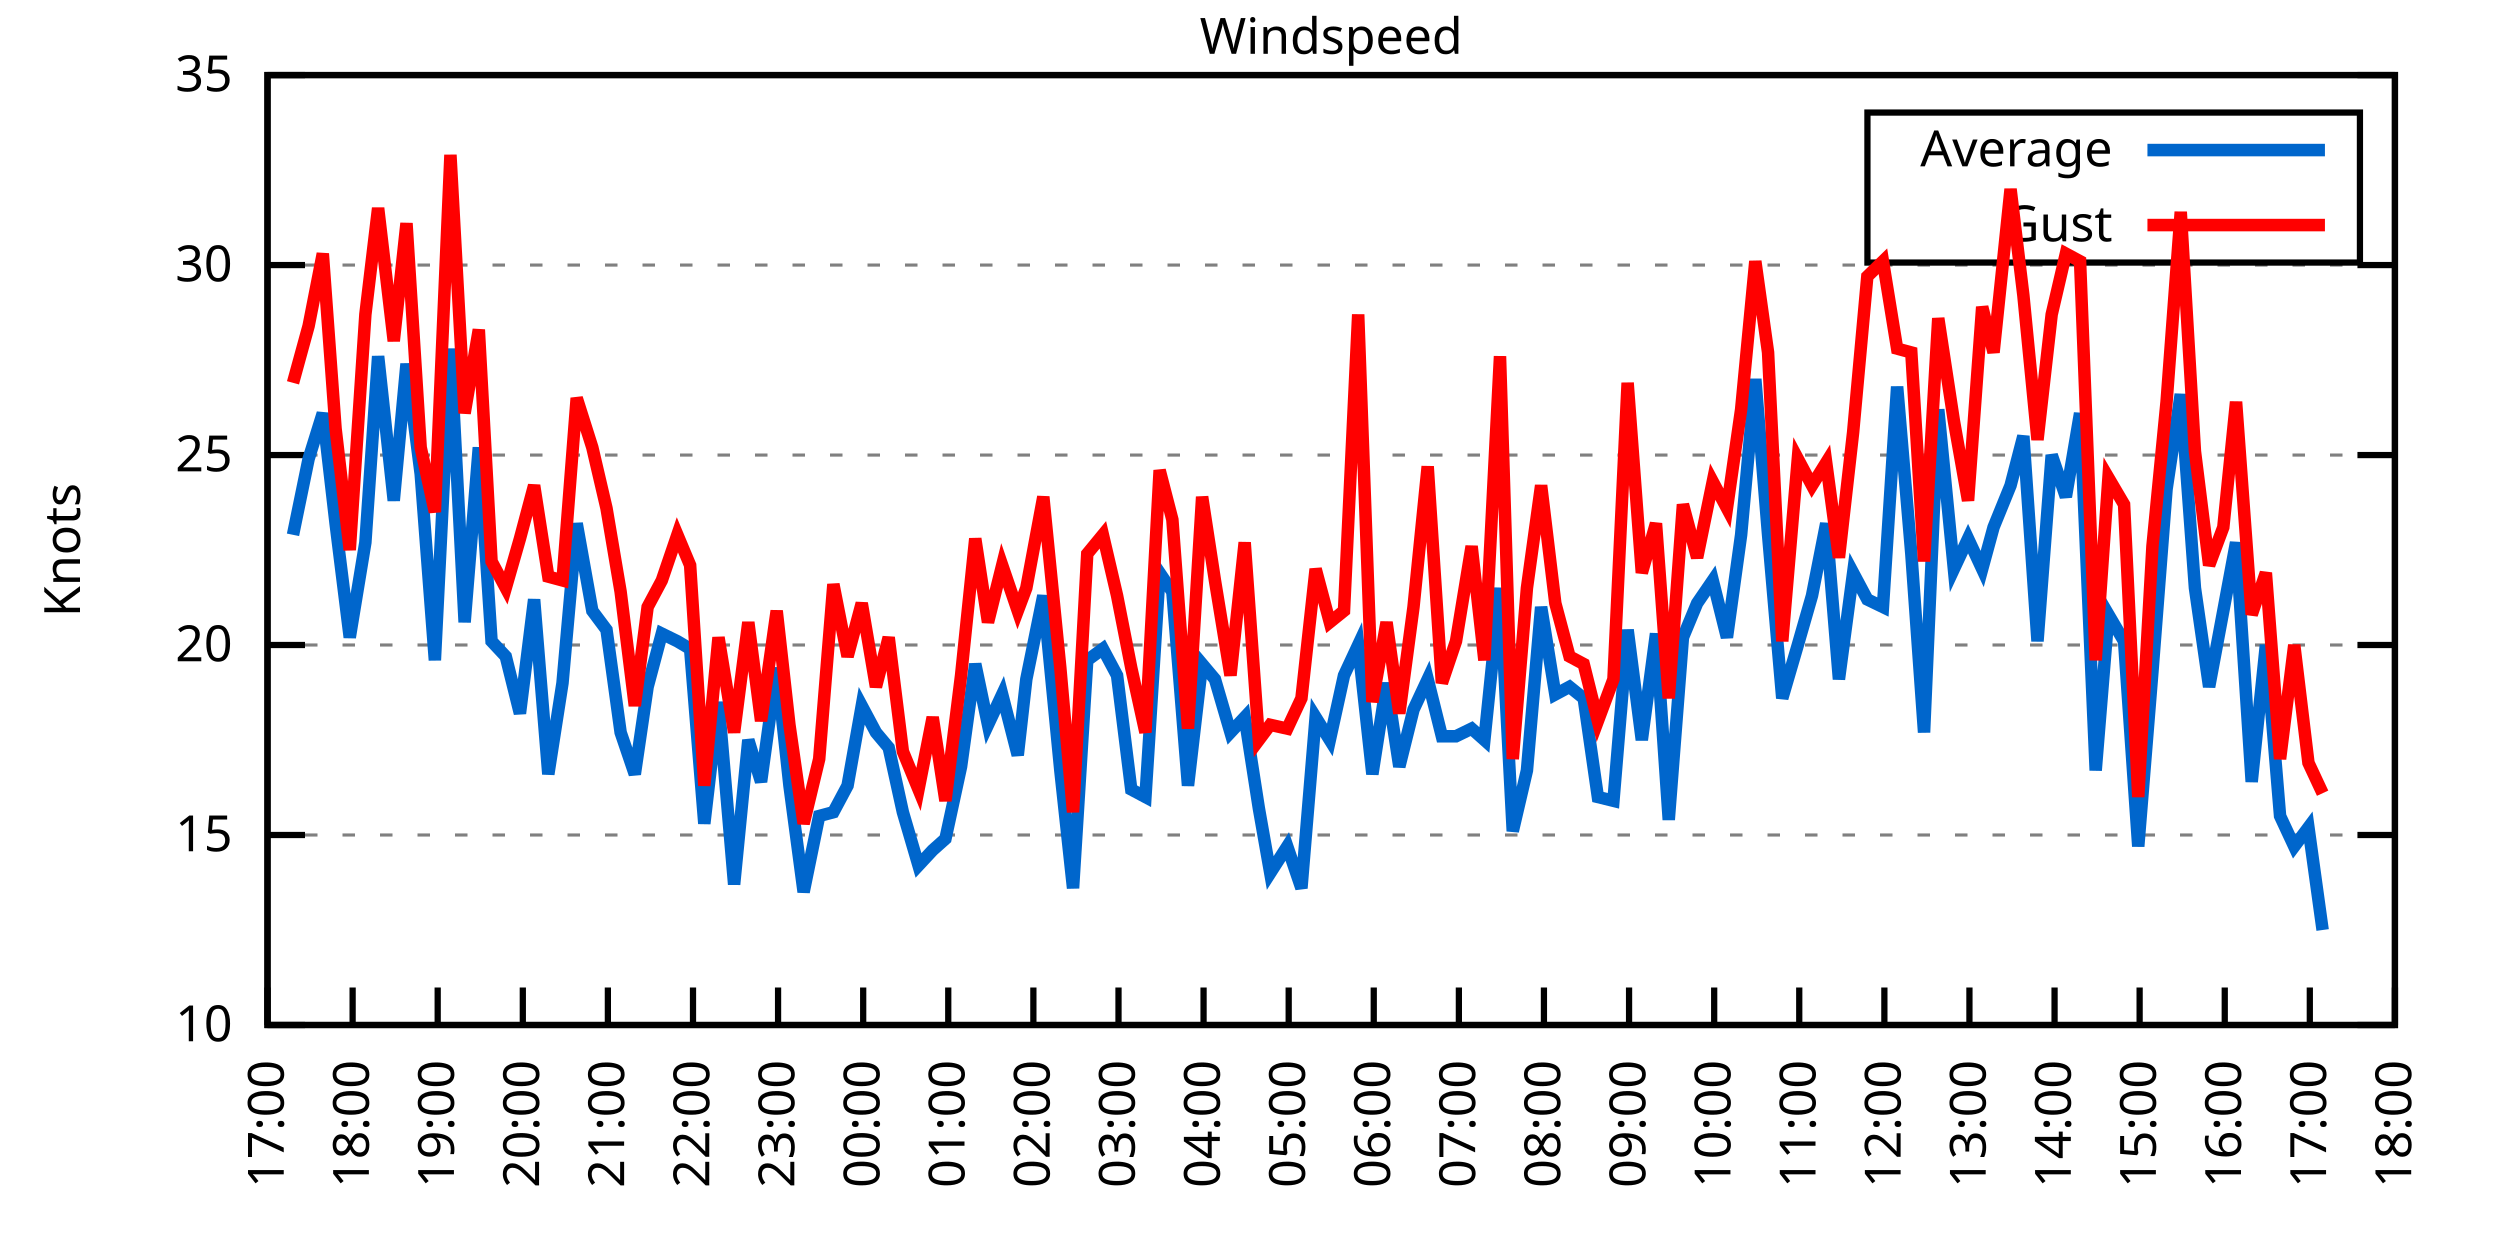
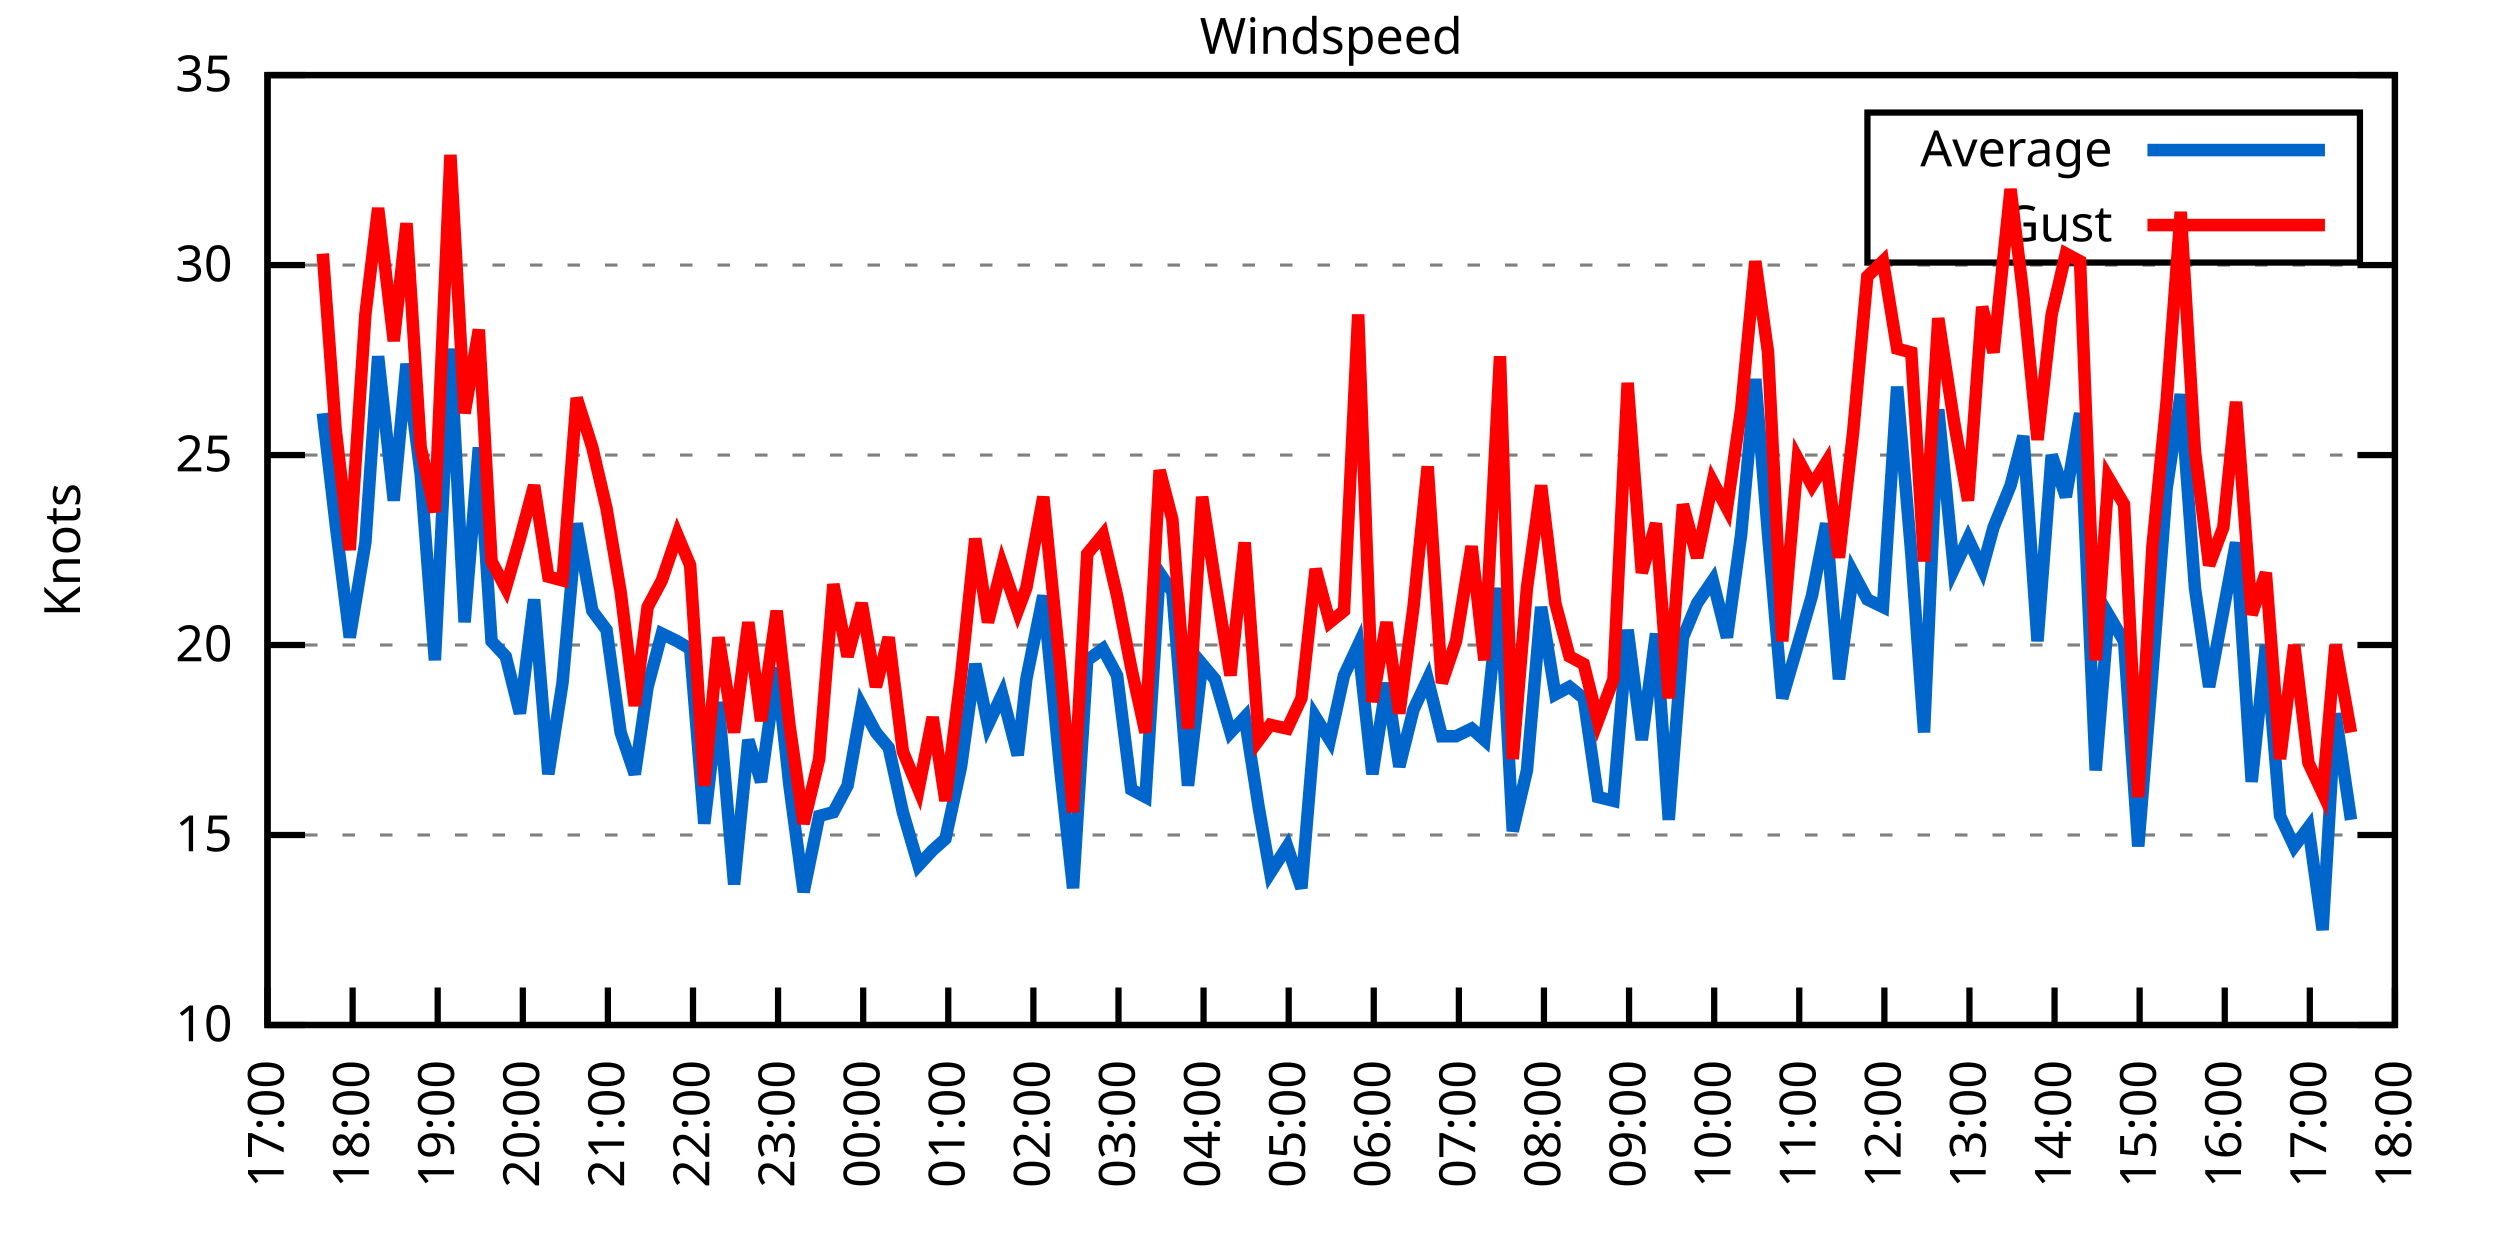
<svg xmlns="http://www.w3.org/2000/svg" xmlns:xlink="http://www.w3.org/1999/xlink" width="400" height="200" viewBox="0 0 400 200">
  <g id="gnuplot_canvas">
    <rect x="0" y="0" width="400" height="200" fill="none" />
    <defs>
      <circle id="gpDot" r="0.5" stroke-width="0.5" stroke="currentColor" />
      <path id="gpPt0" stroke-width="0.333" stroke="currentColor" d="M-1,0 h2 M0,-1 v2" />
      <path id="gpPt1" stroke-width="0.333" stroke="currentColor" d="M-1,-1 L1,1 M1,-1 L-1,1" />
      <path id="gpPt2" stroke-width="0.333" stroke="currentColor" d="M-1,0 L1,0 M0,-1 L0,1 M-1,-1 L1,1 M-1,1 L1,-1" />
      <rect id="gpPt3" stroke-width="0.333" stroke="currentColor" x="-1" y="-1" width="2" height="2" />
      <rect id="gpPt4" stroke-width="0.333" stroke="currentColor" fill="currentColor" x="-1" y="-1" width="2" height="2" />
      <circle id="gpPt5" stroke-width="0.333" stroke="currentColor" cx="0" cy="0" r="1" />
      <use xlink:href="#gpPt5" id="gpPt6" fill="currentColor" stroke="none" />
      <path id="gpPt7" stroke-width="0.333" stroke="currentColor" d="M0,-1.33 L-1.33,0.67 L1.33,0.67 z" />
      <use xlink:href="#gpPt7" id="gpPt8" fill="currentColor" stroke="none" />
      <use xlink:href="#gpPt7" id="gpPt9" stroke="currentColor" transform="rotate(180)" />
      <use xlink:href="#gpPt9" id="gpPt10" fill="currentColor" stroke="none" />
      <use xlink:href="#gpPt3" id="gpPt11" stroke="currentColor" transform="rotate(45)" />
      <use xlink:href="#gpPt11" id="gpPt12" fill="currentColor" stroke="none" />
      <path id="gpPt13" stroke-width="0.333" stroke="currentColor" d="M0,1.330 L1.265,0.411 L0.782,-1.067 L-0.782,-1.076 L-1.265,0.411 z" />
      <use xlink:href="#gpPt13" id="gpPt14" fill="currentColor" stroke="none" />
      <filter id="textbox" filterUnits="objectBoundingBox" x="0" y="0" height="1" width="1">
        <feFlood flood-color="white" flood-opacity="1" result="bgnd" />
        <feComposite in="SourceGraphic" in2="bgnd" operator="atop" />
      </filter>
      <filter id="greybox" filterUnits="objectBoundingBox" x="0" y="0" height="1" width="1">
        <feFlood flood-color="lightgrey" flood-opacity="1" result="grey" />
        <feComposite in="SourceGraphic" in2="grey" operator="atop" />
      </filter>
    </defs>
    <g fill="none" color="white" stroke="currentColor" stroke-width="1.00" stroke-linecap="butt" stroke-linejoin="miter">
</g>
    <g fill="none" color="black" stroke="currentColor" stroke-width="1.00" stroke-linecap="butt" stroke-linejoin="miter">
      <g stroke="none" shape-rendering="crispEdges">
        <polygon fill="rgb(255, 255, 255)" points="42.80,164.00 383.18,164.00 383.18,12.02 42.80,12.02 " />
      </g>
    </g>
    <g fill="none" color="black" stroke="currentColor" stroke-width="1.00" stroke-linecap="butt" stroke-linejoin="miter">
</g>
    <g fill="none" color="black" stroke="black" stroke-width="0.50" stroke-linecap="butt" stroke-linejoin="miter">
</g>
    <g fill="none" color="gray" stroke="currentColor" stroke-width="0.50" stroke-linecap="butt" stroke-linejoin="miter">
      <path stroke="gray" stroke-dasharray="2,4" class="gridline" d="M42.80,164.00 L383.19,164.00  " />
    </g>
    <g fill="none" color="gray" stroke="gray" stroke-width="1.00" stroke-linecap="butt" stroke-linejoin="miter">
</g>
    <g fill="none" color="black" stroke="currentColor" stroke-width="1.00" stroke-linecap="butt" stroke-linejoin="miter">
      <path stroke="black" d="M42.80,164.00 L48.80,164.00 M383.19,164.00 L377.19,164.00  " />
      <g transform="translate(37.20,166.60)" stroke="none" fill="black" font-family="Sans" font-size="8.00" text-anchor="end">
        <text>
          <tspan font-family="Sans"> 10</tspan>
        </text>
      </g>
    </g>
    <g fill="none" color="black" stroke="currentColor" stroke-width="1.00" stroke-linecap="butt" stroke-linejoin="miter">
</g>
    <g fill="none" color="black" stroke="black" stroke-width="0.50" stroke-linecap="butt" stroke-linejoin="miter">
</g>
    <g fill="none" color="gray" stroke="currentColor" stroke-width="0.50" stroke-linecap="butt" stroke-linejoin="miter">
      <path stroke="gray" stroke-dasharray="2,4" class="gridline" d="M42.80,133.60 L383.19,133.60  " />
    </g>
    <g fill="none" color="gray" stroke="gray" stroke-width="1.00" stroke-linecap="butt" stroke-linejoin="miter">
</g>
    <g fill="none" color="black" stroke="currentColor" stroke-width="1.00" stroke-linecap="butt" stroke-linejoin="miter">
      <path stroke="black" d="M42.80,133.60 L48.80,133.60 M383.19,133.60 L377.19,133.60  " />
      <g transform="translate(37.20,136.20)" stroke="none" fill="black" font-family="Sans" font-size="8.00" text-anchor="end">
        <text>
          <tspan font-family="Sans"> 15</tspan>
        </text>
      </g>
    </g>
    <g fill="none" color="black" stroke="currentColor" stroke-width="1.00" stroke-linecap="butt" stroke-linejoin="miter">
</g>
    <g fill="none" color="black" stroke="black" stroke-width="0.50" stroke-linecap="butt" stroke-linejoin="miter">
</g>
    <g fill="none" color="gray" stroke="currentColor" stroke-width="0.50" stroke-linecap="butt" stroke-linejoin="miter">
      <path stroke="gray" stroke-dasharray="2,4" class="gridline" d="M42.80,103.20 L383.19,103.20  " />
    </g>
    <g fill="none" color="gray" stroke="gray" stroke-width="1.00" stroke-linecap="butt" stroke-linejoin="miter">
</g>
    <g fill="none" color="black" stroke="currentColor" stroke-width="1.00" stroke-linecap="butt" stroke-linejoin="miter">
      <path stroke="black" d="M42.80,103.20 L48.80,103.20 M383.19,103.20 L377.19,103.20  " />
      <g transform="translate(37.20,105.80)" stroke="none" fill="black" font-family="Sans" font-size="8.00" text-anchor="end">
        <text>
          <tspan font-family="Sans"> 20</tspan>
        </text>
      </g>
    </g>
    <g fill="none" color="black" stroke="currentColor" stroke-width="1.00" stroke-linecap="butt" stroke-linejoin="miter">
</g>
    <g fill="none" color="black" stroke="black" stroke-width="0.50" stroke-linecap="butt" stroke-linejoin="miter">
</g>
    <g fill="none" color="gray" stroke="currentColor" stroke-width="0.50" stroke-linecap="butt" stroke-linejoin="miter">
      <path stroke="gray" stroke-dasharray="2,4" class="gridline" d="M42.80,72.81 L383.19,72.81  " />
    </g>
    <g fill="none" color="gray" stroke="gray" stroke-width="1.00" stroke-linecap="butt" stroke-linejoin="miter">
</g>
    <g fill="none" color="black" stroke="currentColor" stroke-width="1.00" stroke-linecap="butt" stroke-linejoin="miter">
      <path stroke="black" d="M42.80,72.81 L48.80,72.81 M383.19,72.81 L377.19,72.81  " />
      <g transform="translate(37.20,75.41)" stroke="none" fill="black" font-family="Sans" font-size="8.00" text-anchor="end">
        <text>
          <tspan font-family="Sans"> 25</tspan>
        </text>
      </g>
    </g>
    <g fill="none" color="black" stroke="currentColor" stroke-width="1.00" stroke-linecap="butt" stroke-linejoin="miter">
</g>
    <g fill="none" color="black" stroke="black" stroke-width="0.50" stroke-linecap="butt" stroke-linejoin="miter">
</g>
    <g fill="none" color="gray" stroke="currentColor" stroke-width="0.50" stroke-linecap="butt" stroke-linejoin="miter">
      <path stroke="gray" stroke-dasharray="2,4" class="gridline" d="M42.80,42.41 L383.19,42.41  " />
    </g>
    <g fill="none" color="gray" stroke="gray" stroke-width="1.00" stroke-linecap="butt" stroke-linejoin="miter">
</g>
    <g fill="none" color="black" stroke="currentColor" stroke-width="1.00" stroke-linecap="butt" stroke-linejoin="miter">
      <path stroke="black" d="M42.80,42.41 L48.80,42.41 M383.19,42.41 L377.19,42.41  " />
      <g transform="translate(37.20,45.01)" stroke="none" fill="black" font-family="Sans" font-size="8.00" text-anchor="end">
        <text>
          <tspan font-family="Sans"> 30</tspan>
        </text>
      </g>
    </g>
    <g fill="none" color="black" stroke="currentColor" stroke-width="1.00" stroke-linecap="butt" stroke-linejoin="miter">
</g>
    <g fill="none" color="black" stroke="black" stroke-width="0.50" stroke-linecap="butt" stroke-linejoin="miter">
</g>
    <g fill="none" color="gray" stroke="currentColor" stroke-width="0.50" stroke-linecap="butt" stroke-linejoin="miter">
      <path stroke="gray" stroke-dasharray="2,4" class="gridline" d="M42.80,12.01 L383.19,12.01  " />
    </g>
    <g fill="none" color="gray" stroke="gray" stroke-width="1.00" stroke-linecap="butt" stroke-linejoin="miter">
</g>
    <g fill="none" color="black" stroke="currentColor" stroke-width="1.00" stroke-linecap="butt" stroke-linejoin="miter">
      <path stroke="black" d="M42.80,12.01 L48.80,12.01 M383.19,12.01 L377.19,12.01  " />
      <g transform="translate(37.20,14.61)" stroke="none" fill="black" font-family="Sans" font-size="8.00" text-anchor="end">
        <text>
          <tspan font-family="Sans"> 35</tspan>
        </text>
      </g>
    </g>
    <g fill="none" color="black" stroke="currentColor" stroke-width="1.00" stroke-linecap="butt" stroke-linejoin="miter">
      <path stroke="black" d="M42.80,164.00 L42.80,158.00  " />
      <g transform="translate(45.40,169.60) rotate(270.00)" stroke="none" fill="black" font-family="Sans" font-size="8.00" text-anchor="end">
        <text>
          <tspan font-family="Sans">17:00</tspan>
        </text>
      </g>
    </g>
    <g fill="none" color="black" stroke="currentColor" stroke-width="1.00" stroke-linecap="butt" stroke-linejoin="miter">
      <path stroke="black" d="M56.42,164.00 L56.42,158.00  " />
      <g transform="translate(59.02,169.60) rotate(270.00)" stroke="none" fill="black" font-family="Sans" font-size="8.00" text-anchor="end">
        <text>
          <tspan font-family="Sans">18:00</tspan>
        </text>
      </g>
    </g>
    <g fill="none" color="black" stroke="currentColor" stroke-width="1.00" stroke-linecap="butt" stroke-linejoin="miter">
      <path stroke="black" d="M70.03,164.00 L70.03,158.00  " />
      <g transform="translate(72.63,169.60) rotate(270.00)" stroke="none" fill="black" font-family="Sans" font-size="8.00" text-anchor="end">
        <text>
          <tspan font-family="Sans">19:00</tspan>
        </text>
      </g>
    </g>
    <g fill="none" color="black" stroke="currentColor" stroke-width="1.00" stroke-linecap="butt" stroke-linejoin="miter">
      <path stroke="black" d="M83.65,164.00 L83.65,158.00  " />
      <g transform="translate(86.25,169.60) rotate(270.00)" stroke="none" fill="black" font-family="Sans" font-size="8.00" text-anchor="end">
        <text>
          <tspan font-family="Sans">20:00</tspan>
        </text>
      </g>
    </g>
    <g fill="none" color="black" stroke="currentColor" stroke-width="1.00" stroke-linecap="butt" stroke-linejoin="miter">
      <path stroke="black" d="M97.26,164.00 L97.26,158.00  " />
      <g transform="translate(99.86,169.60) rotate(270.00)" stroke="none" fill="black" font-family="Sans" font-size="8.00" text-anchor="end">
        <text>
          <tspan font-family="Sans">21:00</tspan>
        </text>
      </g>
    </g>
    <g fill="none" color="black" stroke="currentColor" stroke-width="1.00" stroke-linecap="butt" stroke-linejoin="miter">
      <path stroke="black" d="M110.88,164.00 L110.88,158.00  " />
      <g transform="translate(113.48,169.60) rotate(270.00)" stroke="none" fill="black" font-family="Sans" font-size="8.00" text-anchor="end">
        <text>
          <tspan font-family="Sans">22:00</tspan>
        </text>
      </g>
    </g>
    <g fill="none" color="black" stroke="currentColor" stroke-width="1.00" stroke-linecap="butt" stroke-linejoin="miter">
      <path stroke="black" d="M124.49,164.00 L124.49,158.00  " />
      <g transform="translate(127.09,169.60) rotate(270.00)" stroke="none" fill="black" font-family="Sans" font-size="8.00" text-anchor="end">
        <text>
          <tspan font-family="Sans">23:00</tspan>
        </text>
      </g>
    </g>
    <g fill="none" color="black" stroke="currentColor" stroke-width="1.00" stroke-linecap="butt" stroke-linejoin="miter">
      <path stroke="black" d="M138.11,164.00 L138.11,158.00  " />
      <g transform="translate(140.71,169.60) rotate(270.00)" stroke="none" fill="black" font-family="Sans" font-size="8.00" text-anchor="end">
        <text>
          <tspan font-family="Sans">00:00</tspan>
        </text>
      </g>
    </g>
    <g fill="none" color="black" stroke="currentColor" stroke-width="1.00" stroke-linecap="butt" stroke-linejoin="miter">
      <path stroke="black" d="M151.72,164.00 L151.72,158.00  " />
      <g transform="translate(154.32,169.60) rotate(270.00)" stroke="none" fill="black" font-family="Sans" font-size="8.00" text-anchor="end">
        <text>
          <tspan font-family="Sans">01:00</tspan>
        </text>
      </g>
    </g>
    <g fill="none" color="black" stroke="currentColor" stroke-width="1.00" stroke-linecap="butt" stroke-linejoin="miter">
      <path stroke="black" d="M165.34,164.00 L165.34,158.00  " />
      <g transform="translate(167.94,169.60) rotate(270.00)" stroke="none" fill="black" font-family="Sans" font-size="8.00" text-anchor="end">
        <text>
          <tspan font-family="Sans">02:00</tspan>
        </text>
      </g>
    </g>
    <g fill="none" color="black" stroke="currentColor" stroke-width="1.00" stroke-linecap="butt" stroke-linejoin="miter">
      <path stroke="black" d="M178.96,164.00 L178.96,158.00  " />
      <g transform="translate(181.56,169.60) rotate(270.00)" stroke="none" fill="black" font-family="Sans" font-size="8.00" text-anchor="end">
        <text>
          <tspan font-family="Sans">03:00</tspan>
        </text>
      </g>
    </g>
    <g fill="none" color="black" stroke="currentColor" stroke-width="1.00" stroke-linecap="butt" stroke-linejoin="miter">
      <path stroke="black" d="M192.57,164.00 L192.57,158.00  " />
      <g transform="translate(195.17,169.60) rotate(270.00)" stroke="none" fill="black" font-family="Sans" font-size="8.00" text-anchor="end">
        <text>
          <tspan font-family="Sans">04:00</tspan>
        </text>
      </g>
    </g>
    <g fill="none" color="black" stroke="currentColor" stroke-width="1.00" stroke-linecap="butt" stroke-linejoin="miter">
      <path stroke="black" d="M206.19,164.00 L206.19,158.00  " />
      <g transform="translate(208.79,169.60) rotate(270.00)" stroke="none" fill="black" font-family="Sans" font-size="8.00" text-anchor="end">
        <text>
          <tspan font-family="Sans">05:00</tspan>
        </text>
      </g>
    </g>
    <g fill="none" color="black" stroke="currentColor" stroke-width="1.00" stroke-linecap="butt" stroke-linejoin="miter">
      <path stroke="black" d="M219.80,164.00 L219.80,158.00  " />
      <g transform="translate(222.40,169.60) rotate(270.00)" stroke="none" fill="black" font-family="Sans" font-size="8.00" text-anchor="end">
        <text>
          <tspan font-family="Sans">06:00</tspan>
        </text>
      </g>
    </g>
    <g fill="none" color="black" stroke="currentColor" stroke-width="1.00" stroke-linecap="butt" stroke-linejoin="miter">
      <path stroke="black" d="M233.42,164.00 L233.42,158.00  " />
      <g transform="translate(236.02,169.60) rotate(270.00)" stroke="none" fill="black" font-family="Sans" font-size="8.00" text-anchor="end">
        <text>
          <tspan font-family="Sans">07:00</tspan>
        </text>
      </g>
    </g>
    <g fill="none" color="black" stroke="currentColor" stroke-width="1.00" stroke-linecap="butt" stroke-linejoin="miter">
      <path stroke="black" d="M247.03,164.00 L247.03,158.00  " />
      <g transform="translate(249.63,169.60) rotate(270.00)" stroke="none" fill="black" font-family="Sans" font-size="8.00" text-anchor="end">
        <text>
          <tspan font-family="Sans">08:00</tspan>
        </text>
      </g>
    </g>
    <g fill="none" color="black" stroke="currentColor" stroke-width="1.00" stroke-linecap="butt" stroke-linejoin="miter">
      <path stroke="black" d="M260.65,164.00 L260.65,158.00  " />
      <g transform="translate(263.25,169.60) rotate(270.00)" stroke="none" fill="black" font-family="Sans" font-size="8.00" text-anchor="end">
        <text>
          <tspan font-family="Sans">09:00</tspan>
        </text>
      </g>
    </g>
    <g fill="none" color="black" stroke="currentColor" stroke-width="1.00" stroke-linecap="butt" stroke-linejoin="miter">
      <path stroke="black" d="M274.27,164.00 L274.27,158.00  " />
      <g transform="translate(276.87,169.60) rotate(270.00)" stroke="none" fill="black" font-family="Sans" font-size="8.00" text-anchor="end">
        <text>
          <tspan font-family="Sans">10:00</tspan>
        </text>
      </g>
    </g>
    <g fill="none" color="black" stroke="currentColor" stroke-width="1.00" stroke-linecap="butt" stroke-linejoin="miter">
      <path stroke="black" d="M287.88,164.00 L287.88,158.00  " />
      <g transform="translate(290.48,169.60) rotate(270.00)" stroke="none" fill="black" font-family="Sans" font-size="8.00" text-anchor="end">
        <text>
          <tspan font-family="Sans">11:00</tspan>
        </text>
      </g>
    </g>
    <g fill="none" color="black" stroke="currentColor" stroke-width="1.00" stroke-linecap="butt" stroke-linejoin="miter">
      <path stroke="black" d="M301.50,164.00 L301.50,158.00  " />
      <g transform="translate(304.10,169.60) rotate(270.00)" stroke="none" fill="black" font-family="Sans" font-size="8.00" text-anchor="end">
        <text>
          <tspan font-family="Sans">12:00</tspan>
        </text>
      </g>
    </g>
    <g fill="none" color="black" stroke="currentColor" stroke-width="1.00" stroke-linecap="butt" stroke-linejoin="miter">
      <path stroke="black" d="M315.11,164.00 L315.11,158.00  " />
      <g transform="translate(317.71,169.60) rotate(270.00)" stroke="none" fill="black" font-family="Sans" font-size="8.00" text-anchor="end">
        <text>
          <tspan font-family="Sans">13:00</tspan>
        </text>
      </g>
    </g>
    <g fill="none" color="black" stroke="currentColor" stroke-width="1.00" stroke-linecap="butt" stroke-linejoin="miter">
      <path stroke="black" d="M328.73,164.00 L328.73,158.00  " />
      <g transform="translate(331.33,169.60) rotate(270.00)" stroke="none" fill="black" font-family="Sans" font-size="8.00" text-anchor="end">
        <text>
          <tspan font-family="Sans">14:00</tspan>
        </text>
      </g>
    </g>
    <g fill="none" color="black" stroke="currentColor" stroke-width="1.00" stroke-linecap="butt" stroke-linejoin="miter">
      <path stroke="black" d="M342.34,164.00 L342.34,158.00  " />
      <g transform="translate(344.94,169.60) rotate(270.00)" stroke="none" fill="black" font-family="Sans" font-size="8.00" text-anchor="end">
        <text>
          <tspan font-family="Sans">15:00</tspan>
        </text>
      </g>
    </g>
    <g fill="none" color="black" stroke="currentColor" stroke-width="1.00" stroke-linecap="butt" stroke-linejoin="miter">
      <path stroke="black" d="M355.96,164.00 L355.96,158.00  " />
      <g transform="translate(358.56,169.60) rotate(270.00)" stroke="none" fill="black" font-family="Sans" font-size="8.00" text-anchor="end">
        <text>
          <tspan font-family="Sans">16:00</tspan>
        </text>
      </g>
    </g>
    <g fill="none" color="black" stroke="currentColor" stroke-width="1.00" stroke-linecap="butt" stroke-linejoin="miter">
      <path stroke="black" d="M369.57,164.00 L369.57,158.00  " />
      <g transform="translate(372.17,169.60) rotate(270.00)" stroke="none" fill="black" font-family="Sans" font-size="8.00" text-anchor="end">
        <text>
          <tspan font-family="Sans">17:00</tspan>
        </text>
      </g>
    </g>
    <g fill="none" color="black" stroke="currentColor" stroke-width="1.00" stroke-linecap="butt" stroke-linejoin="miter">
      <path stroke="black" d="M383.19,164.00 L383.19,158.00  " />
      <g transform="translate(385.79,169.60) rotate(270.00)" stroke="none" fill="black" font-family="Sans" font-size="8.00" text-anchor="end">
        <text>
          <tspan font-family="Sans">18:00</tspan>
        </text>
      </g>
    </g>
    <g fill="none" color="black" stroke="currentColor" stroke-width="1.00" stroke-linecap="butt" stroke-linejoin="miter">
</g>
    <g fill="none" color="black" stroke="currentColor" stroke-width="1.00" stroke-linecap="butt" stroke-linejoin="miter">
      <path stroke="black" d="M42.80,12.01 L42.80,164.00 L383.19,164.00 L383.19,12.01 L42.80,12.01 Z  " />
    </g>
    <g fill="none" color="black" stroke="currentColor" stroke-width="1.00" stroke-linecap="butt" stroke-linejoin="miter">
</g>
    <g fill="none" color="black" stroke="currentColor" stroke-width="1.00" stroke-linecap="butt" stroke-linejoin="miter">
      <path stroke="black" d="M298.79,42.01 L298.79,18.01 L377.59,18.01 L377.59,42.01 L298.79,42.01 Z  " />
    </g>
    <g id="Windspeed_plot_1">
      <g fill="none" color="white" stroke="black" stroke-width="2.00" stroke-linecap="butt" stroke-linejoin="miter">
</g>
      <g fill="none" color="black" stroke="currentColor" stroke-width="2.00" stroke-linecap="butt" stroke-linejoin="miter">
        <g transform="translate(337.99,26.61)" stroke="none" fill="black" font-family="Sans" font-size="8.00" text-anchor="end">
          <text>
            <tspan font-family="Sans">Average</tspan>
          </text>
        </g>
      </g>
      <g fill="none" color="black" stroke="currentColor" stroke-width="2.00" stroke-linecap="butt" stroke-linejoin="miter">
-         <path stroke="rgb(  0, 102, 204)" d="M343.59,24.01 L371.99,24.01 M46.88,85.57 L49.38,73.41 L51.65,66.12 L53.69,83.75 L55.96,101.99 L58.46,86.79   L60.50,57.00 L63.00,80.10 L65.04,58.21 L67.31,75.85 L69.58,105.64 L72.07,55.78 L74.34,99.56 L76.61,71.59   L78.65,102.60 L80.92,105.03 L83.19,114.15 L85.46,95.91 L87.73,123.87 L90.00,109.28 L92.27,83.75 L94.77,97.73   L97.04,100.77 L99.30,117.19 L101.57,123.87 L103.62,109.89 L105.89,101.38 L108.38,102.60 L110.42,103.81 L112.69,131.78   L114.96,112.32 L117.46,141.51 L119.73,118.40 L121.77,125.09 L124.27,106.85 L126.31,125.70 L128.58,142.72 L131.07,130.56   L133.34,129.95 L135.61,125.70 L137.88,112.93 L140.15,117.19 L142.19,119.62 L144.46,129.95 L146.96,138.47 L149.23,136.03   L151.27,134.21 L153.77,122.66 L156.04,106.24 L158.08,115.97 L160.35,111.11 L162.84,120.83 L164.21,108.68 L166.93,95.30   L169.65,123.27 L171.69,142.11 L173.96,105.64 L176.46,103.81 L178.73,108.07 L181.00,126.31 L183.27,127.52 L185.54,91.65   L187.58,94.69 L190.08,125.70 L192.34,106.24 L194.39,108.68 L196.88,117.19 L199.15,114.76 L201.42,129.35 L203.24,139.68   L205.96,135.43 L208.23,142.11 L210.50,114.76 L212.77,118.40 L215.04,108.07 L217.31,103.20 L219.58,123.87 L221.85,109.28   L223.89,122.66 L226.16,113.54 L228.43,108.68 L230.70,117.80 L232.96,117.80 L235.46,116.58 L237.50,118.40 L240.00,94.08   L242.04,132.99 L244.31,123.27 L246.58,97.12 L248.85,111.11 L251.12,109.89 L253.39,111.72 L255.66,127.52 L258.15,128.13   L260.42,100.77 L262.69,118.40 L264.96,101.38 L267.00,131.17 L269.27,101.99 L271.54,96.52 L274.04,92.87 L276.31,101.99   L278.58,85.57 L280.85,60.65 L282.89,85.57 L285.16,111.72 L287.65,103.20 L289.92,95.30 L292.19,83.75 L294.23,108.68   L296.50,91.65 L298.77,95.91 L301.27,97.12 L303.54,61.86 L305.81,88.61 L307.85,117.19 L310.12,65.51 L312.62,91.04   L314.89,86.18 L317.15,91.04 L318.97,84.36 L321.69,77.67 L323.74,69.77 L326.00,102.60 L328.27,72.81 L330.54,79.49   L332.81,66.12 L335.31,123.27 L337.35,98.34 L339.85,102.60 L342.12,135.43 L344.39,107.46 L346.65,78.28 L348.92,63.08   L351.19,94.08 L353.46,109.89 L355.73,97.73 L357.77,86.79 L360.27,125.09 L362.54,103.20 L364.81,130.56 L367.08,135.43   L369.35,132.39 L371.62,148.80  " />
+         <path stroke="rgb(  0, 102, 204)" d="M343.59,24.01 L371.99,24.01 M51.65,66.12 L53.69,83.75 L55.96,101.99 L58.46,86.79 L60.50,57.00 L63.00,80.10   L65.04,58.21 L67.31,75.85 L69.58,105.64 L72.07,55.78 L74.34,99.56 L76.61,71.59 L78.65,102.60 L80.92,105.03   L83.19,114.15 L85.46,95.91 L87.73,123.87 L90.00,109.28 L92.27,83.75 L94.77,97.73 L97.04,100.77 L99.30,117.19   L101.57,123.87 L103.62,109.89 L105.89,101.38 L108.38,102.60 L110.42,103.81 L112.69,131.78 L114.96,112.32 L117.46,141.51   L119.73,118.40 L121.77,125.09 L124.27,106.85 L126.31,125.70 L128.58,142.72 L131.07,130.56 L133.34,129.95 L135.61,125.70   L137.88,112.93 L140.15,117.19 L142.19,119.62 L144.46,129.95 L146.96,138.47 L149.23,136.03 L151.27,134.21 L153.77,122.66   L156.04,106.24 L158.08,115.97 L160.35,111.11 L162.84,120.83 L164.21,108.68 L166.93,95.30 L169.65,123.27 L171.69,142.11   L173.96,105.64 L176.46,103.81 L178.73,108.07 L181.00,126.31 L183.27,127.52 L185.54,91.65 L187.58,94.69 L190.08,125.70   L192.34,106.24 L194.39,108.68 L196.88,117.19 L199.15,114.76 L201.42,129.35 L203.24,139.68 L205.96,135.43 L208.23,142.11   L210.50,114.76 L212.77,118.40 L215.04,108.07 L217.31,103.20 L219.58,123.87 L221.85,109.28 L223.89,122.66 L226.16,113.54   L228.43,108.68 L230.70,117.80 L232.96,117.80 L235.46,116.58 L237.50,118.40 L240.00,94.08 L242.04,132.99 L244.31,123.27   L246.58,97.12 L248.85,111.11 L251.12,109.89 L253.39,111.72 L255.66,127.52 L258.15,128.13 L260.42,100.77 L262.69,118.40   L264.96,101.38 L267.00,131.17 L269.27,101.99 L271.54,96.52 L274.04,92.87 L276.31,101.99 L278.58,85.57 L280.85,60.65   L282.89,85.57 L285.16,111.72 L287.65,103.20 L289.92,95.30 L292.19,83.75 L294.23,108.68 L296.50,91.65 L298.77,95.91   L301.27,97.12 L303.54,61.86 L305.81,88.61 L307.85,117.19 L310.12,65.51 L312.62,91.04 L314.89,86.18 L317.15,91.04   L318.97,84.36 L321.69,77.67 L323.74,69.77 L326.00,102.60 L328.27,72.81 L330.54,79.49 L332.81,66.12 L335.31,123.27   L337.35,98.34 L339.85,102.60 L342.12,135.43 L344.39,107.46 L346.65,78.28 L348.92,63.08 L351.19,94.08 L353.46,109.89   L355.73,97.73 L357.77,86.79 L360.27,125.09 L362.54,103.20 L364.81,130.56 L367.08,135.43 L369.35,132.39 L371.62,148.80   L373.66,114.15 L376.16,131.17  " />
      </g>
    </g>
    <g id="Windspeed_plot_2">
      <g fill="none" color="black" stroke="currentColor" stroke-width="2.00" stroke-linecap="butt" stroke-linejoin="miter">
        <g transform="translate(337.99,38.61)" stroke="none" fill="black" font-family="Sans" font-size="8.00" text-anchor="end">
          <text>
            <tspan font-family="Sans">Gust</tspan>
          </text>
        </g>
      </g>
      <g fill="none" color="black" stroke="currentColor" stroke-width="2.00" stroke-linecap="butt" stroke-linejoin="miter">
-         <path stroke="rgb(255,   0,   0)" d="M343.59,36.01 L371.99,36.01 M46.88,61.25 L49.38,52.14 L51.65,40.58 L53.69,68.55 L55.96,88.00 L58.46,50.31   L60.50,33.29 L63.00,54.57 L65.04,35.72 L67.31,71.59 L69.58,81.93 L72.07,24.78 L74.34,66.12 L76.61,52.74   L78.65,89.83 L80.92,94.08 L83.19,86.18 L85.46,77.67 L87.73,92.26 L90.00,92.87 L92.27,63.69 L94.77,71.59   L97.04,81.32 L99.30,94.69 L101.57,112.93 L103.62,97.12 L105.89,92.87 L108.38,85.57 L110.42,90.44 L112.69,125.70   L114.96,101.99 L117.46,117.19 L119.73,99.56 L121.77,115.36 L124.27,97.73 L126.31,115.97 L128.58,131.78 L131.07,121.44   L133.34,93.48 L135.61,105.03 L137.88,96.52 L140.15,109.89 L142.19,101.99 L144.46,120.23 L146.96,126.31 L149.23,114.76   L151.27,128.13 L153.77,108.07 L156.04,86.18 L158.08,99.56 L160.35,90.44 L162.84,97.73 L164.21,94.08 L166.93,79.49   L169.65,106.85 L171.69,129.95 L173.96,88.61 L176.46,85.57 L178.73,95.30 L181.00,106.85 L183.27,117.19 L185.54,75.24   L187.58,83.14 L190.08,116.58 L192.34,79.49 L194.39,92.87 L196.88,108.07 L199.15,86.79 L201.42,118.40 L203.24,115.97   L205.96,116.58 L208.23,111.72 L210.50,91.04 L212.77,99.56 L215.04,97.73 L217.31,50.31 L219.58,112.32 L221.85,99.56   L223.89,114.15 L226.16,97.12 L228.43,74.63 L230.70,109.28 L232.96,102.60 L235.46,87.40 L237.50,105.64 L240.00,57.00   L242.04,121.44 L244.31,94.08 L246.58,77.67 L248.85,96.52 L251.12,105.03 L253.39,106.24 L255.66,115.36 L258.15,108.68   L260.42,61.25 L262.69,91.65 L264.96,83.75 L267.00,111.72 L269.27,80.71 L271.54,89.22 L274.04,77.06 L276.31,81.32   L278.58,65.51 L280.85,41.80 L282.89,56.39 L285.16,102.60 L287.65,73.41 L289.92,77.67 L292.19,74.02 L294.23,89.22   L296.50,69.16 L298.77,44.23 L301.27,41.80 L303.54,55.78 L305.81,56.39 L307.85,89.83 L310.12,50.92 L312.62,67.33   L314.89,80.10 L317.15,49.10 L318.97,56.39 L321.69,30.25 L323.74,47.27 L326.00,70.37 L328.27,50.31 L330.54,40.58   L332.81,41.80 L335.31,105.64 L337.35,76.45 L339.85,80.71 L342.12,127.52 L344.39,87.40 L346.65,64.29 L348.92,33.90   L351.19,72.20 L353.46,90.44 L355.73,84.36 L357.77,64.29 L360.27,98.34 L362.54,91.65 L364.81,121.44 L367.08,103.20   L369.35,122.05 L371.62,126.91  " />
+         <path stroke="rgb(255,   0,   0)" d="M343.59,36.01 L371.99,36.01 M51.65,40.58 L53.69,68.55 L55.96,88.00 L58.46,50.31 L60.50,33.29 L63.00,54.57   L65.04,35.72 L67.31,71.59 L69.58,81.93 L72.07,24.78 L74.34,66.12 L76.61,52.74 L78.65,89.83 L80.92,94.08   L83.19,86.18 L85.46,77.67 L87.73,92.26 L90.00,92.87 L92.27,63.69 L94.77,71.59 L97.04,81.32 L99.30,94.69   L101.57,112.93 L103.62,97.12 L105.89,92.87 L108.38,85.57 L110.42,90.44 L112.69,125.70 L114.96,101.99 L117.46,117.19   L119.73,99.56 L121.77,115.36 L124.27,97.73 L126.31,115.97 L128.58,131.78 L131.07,121.44 L133.34,93.48 L135.61,105.03   L137.88,96.52 L140.15,109.89 L142.19,101.99 L144.46,120.23 L146.96,126.31 L149.23,114.76 L151.27,128.13 L153.77,108.07   L156.04,86.18 L158.08,99.56 L160.35,90.44 L162.84,97.73 L164.21,94.08 L166.93,79.49 L169.65,106.85 L171.69,129.95   L173.96,88.61 L176.46,85.57 L178.73,95.30 L181.00,106.85 L183.27,117.19 L185.54,75.24 L187.58,83.14 L190.08,116.58   L192.34,79.49 L194.39,92.87 L196.88,108.07 L199.15,86.79 L201.42,118.40 L203.24,115.97 L205.96,116.58 L208.23,111.72   L210.50,91.04 L212.77,99.56 L215.04,97.73 L217.31,50.31 L219.58,112.32 L221.85,99.56 L223.89,114.15 L226.16,97.12   L228.43,74.63 L230.70,109.28 L232.96,102.60 L235.46,87.40 L237.50,105.64 L240.00,57.00 L242.04,121.44 L244.31,94.08   L246.58,77.67 L248.85,96.52 L251.12,105.03 L253.39,106.24 L255.66,115.36 L258.15,108.68 L260.42,61.25 L262.69,91.65   L264.96,83.75 L267.00,111.72 L269.27,80.71 L271.54,89.22 L274.04,77.06 L276.31,81.32 L278.58,65.51 L280.85,41.80   L282.89,56.39 L285.16,102.60 L287.65,73.41 L289.92,77.67 L292.19,74.02 L294.23,89.22 L296.50,69.16 L298.77,44.23   L301.27,41.80 L303.54,55.78 L305.81,56.39 L307.85,89.83 L310.12,50.92 L312.62,67.33 L314.89,80.10 L317.15,49.10   L318.97,56.39 L321.69,30.25 L323.74,47.27 L326.00,70.37 L328.27,50.31 L330.54,40.58 L332.81,41.80 L335.31,105.64   L337.35,76.45 L339.85,80.71 L342.12,127.52 L344.39,87.40 L346.65,64.29 L348.92,33.90 L351.19,72.20 L353.46,90.44   L355.73,84.36 L357.77,64.29 L360.27,98.34 L362.54,91.65 L364.81,121.44 L367.08,103.20 L369.35,122.05 L371.62,126.91   L373.66,103.20 L376.16,117.19  " />
      </g>
    </g>
    <g fill="none" color="black" stroke="currentColor" stroke-width="2.00" stroke-linecap="butt" stroke-linejoin="miter">
</g>
    <g fill="none" color="black" stroke="black" stroke-width="1.00" stroke-linecap="butt" stroke-linejoin="miter">
</g>
    <g fill="none" color="black" stroke="currentColor" stroke-width="1.00" stroke-linecap="butt" stroke-linejoin="miter">
      <path stroke="black" d="M42.80,12.01 L42.80,164.00 L383.19,164.00 L383.19,12.01 L42.80,12.01 Z  " />
      <g transform="translate(12.80,88.01) rotate(270.00)" stroke="none" fill="black" font-family="Sans" font-size="8.00" text-anchor="middle">
        <text>
          <tspan font-family="Sans">Knots</tspan>
        </text>
      </g>
    </g>
    <g fill="none" color="black" stroke="currentColor" stroke-width="1.00" stroke-linecap="butt" stroke-linejoin="miter">
</g>
    <g fill="none" color="black" stroke="currentColor" stroke-width="1.00" stroke-linecap="butt" stroke-linejoin="miter">
      <g transform="translate(212.99,8.61)" stroke="none" fill="black" font-family="Sans" font-size="8.00" text-anchor="middle">
        <text>
          <tspan font-family="Sans">Windspeed</tspan>
        </text>
      </g>
    </g>
    <g fill="none" color="black" stroke="currentColor" stroke-width="1.00" stroke-linecap="butt" stroke-linejoin="miter">
</g>
  </g>
</svg>
